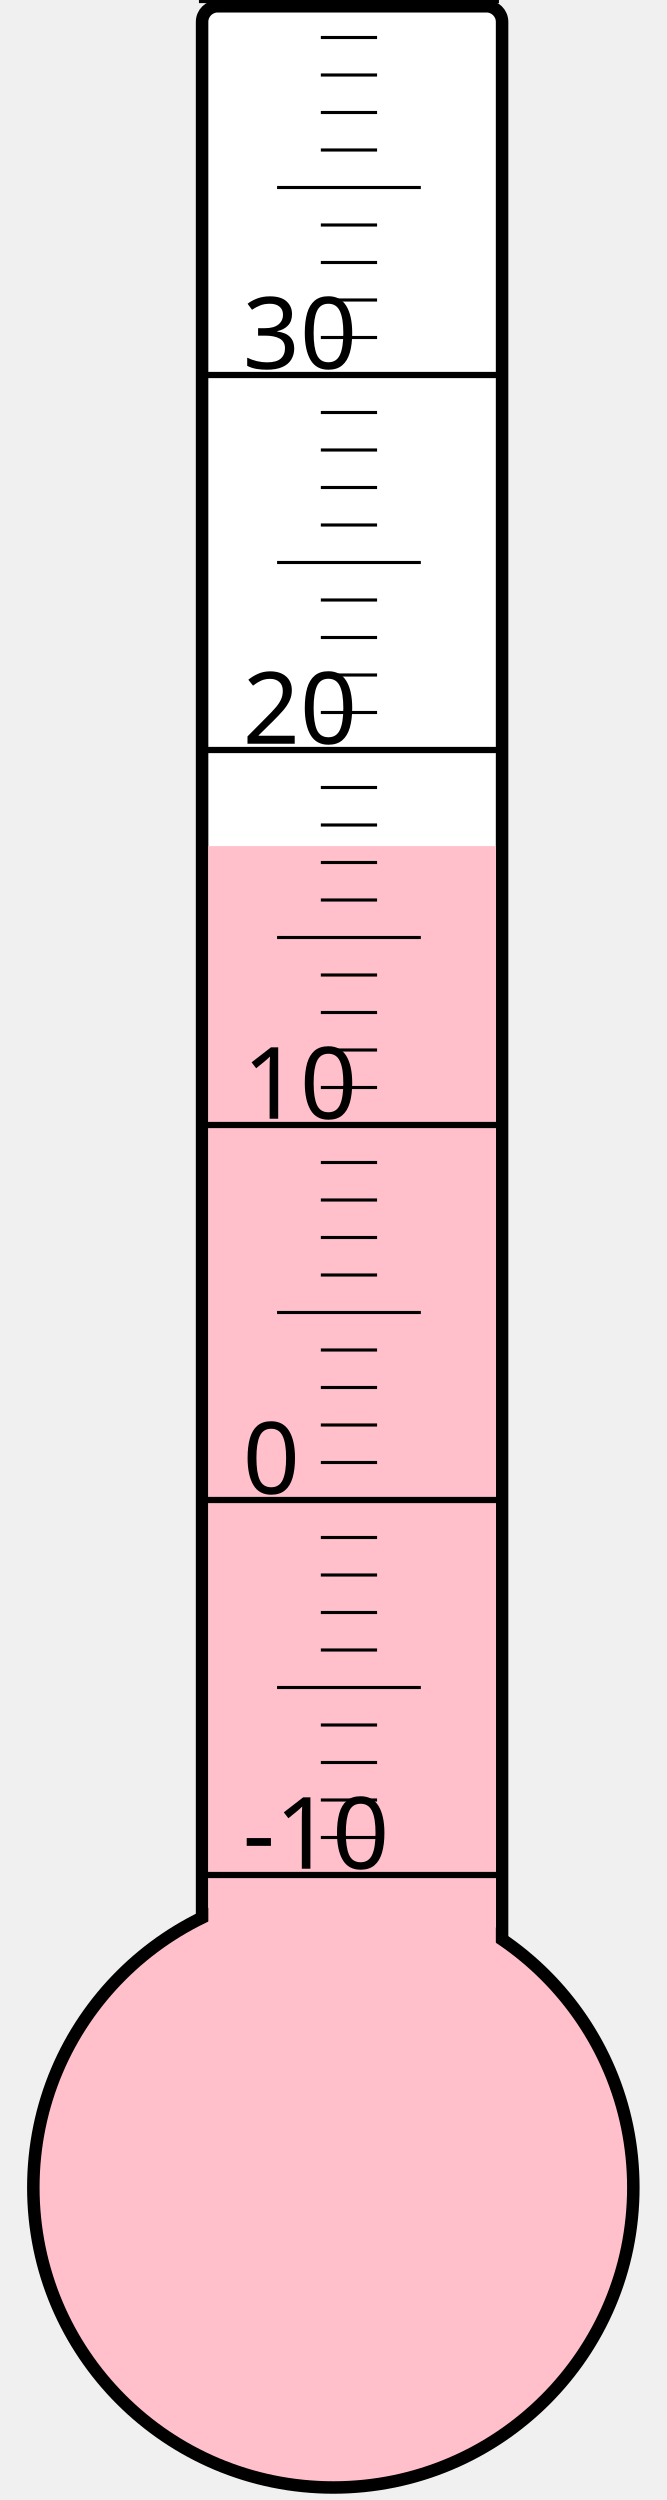
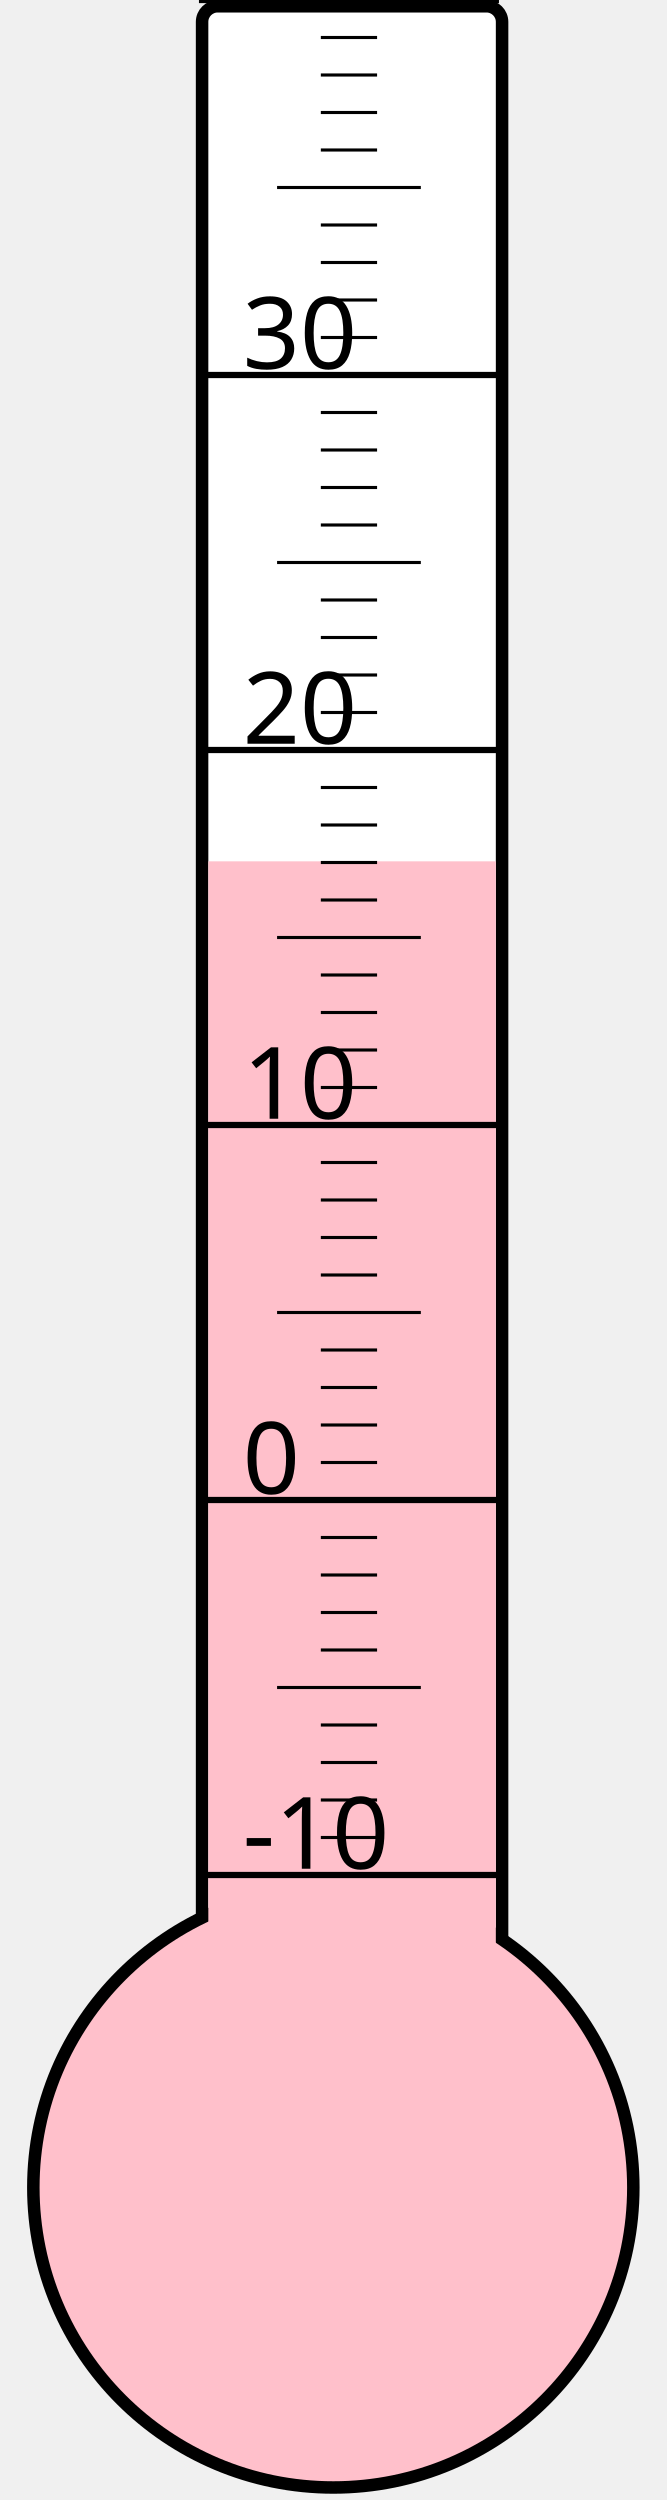
<svg xmlns="http://www.w3.org/2000/svg" width="40px" height="150px" viewBox="0 0 200 800">
  <rect width="200" height="800" x="0" y="0" style="fill: #ffffeb; fill-opacity: 0;" />
  <rect width="96" height="680" x="58" y="2" rx="5" ry="5" style="fill: white; fill-opacity: 1; stroke: black; stroke-width: 4;" />
  <circle cx="100" cy="700" r="96" style="fill: pink; stroke: black; stroke-width: 4;" />
-   <rect width="92" height="429.25" x="60" y="270.75" style="fill: pink; fill-opacity: 1; stroke-width: 0;" />
+   <rect width="92" height="424.375" x="60" y="275.625" style="fill: pink; fill-opacity: 1; stroke-width: 0;" />
  <text x="71" y="598" style="font-family: sans-serif; font-size: 24pt;">-10</text>
  <text x="71" y="478" style="font-family: sans-serif; font-size: 24pt;">0</text>
  <text x="71" y="358" style="font-family: sans-serif; font-size: 24pt;">10</text>
  <text x="71" y="238" style="font-family: sans-serif; font-size: 24pt;">20</text>
  <text x="71" y="118" style="font-family: sans-serif; font-size: 24pt;">30</text>
  <g style="stroke: black;">
    <line x1="57" y1="600" x2="153" y2="600" style="stroke-width: 2;" />
    <line x1="96" y1="588" x2="114" y2="588" style="stroke-width: 1;" />
    <line x1="96" y1="576" x2="114" y2="576" style="stroke-width: 1;" />
    <line x1="96" y1="564" x2="114" y2="564" style="stroke-width: 1;" />
    <line x1="96" y1="552" x2="114" y2="552" style="stroke-width: 1;" />
    <line x1="82" y1="540" x2="128" y2="540" style="stroke-width: 1;" />
    <line x1="96" y1="528" x2="114" y2="528" style="stroke-width: 1;" />
    <line x1="96" y1="516" x2="114" y2="516" style="stroke-width: 1;" />
    <line x1="96" y1="504" x2="114" y2="504" style="stroke-width: 1;" />
    <line x1="96" y1="492" x2="114" y2="492" style="stroke-width: 1;" />
    <line x1="57" y1="480" x2="153" y2="480" style="stroke-width: 2;" />
    <line x1="96" y1="468" x2="114" y2="468" style="stroke-width: 1;" />
    <line x1="96" y1="456" x2="114" y2="456" style="stroke-width: 1;" />
    <line x1="96" y1="444" x2="114" y2="444" style="stroke-width: 1;" />
    <line x1="96" y1="432" x2="114" y2="432" style="stroke-width: 1;" />
    <line x1="82" y1="420" x2="128" y2="420" style="stroke-width: 1;" />
    <line x1="96" y1="408" x2="114" y2="408" style="stroke-width: 1;" />
    <line x1="96" y1="396" x2="114" y2="396" style="stroke-width: 1;" />
    <line x1="96" y1="384" x2="114" y2="384" style="stroke-width: 1;" />
    <line x1="96" y1="372" x2="114" y2="372" style="stroke-width: 1;" />
    <line x1="57" y1="360" x2="153" y2="360" style="stroke-width: 2;" />
    <line x1="96" y1="348" x2="114" y2="348" style="stroke-width: 1;" />
    <line x1="96" y1="336" x2="114" y2="336" style="stroke-width: 1;" />
    <line x1="96" y1="324" x2="114" y2="324" style="stroke-width: 1;" />
    <line x1="96" y1="312" x2="114" y2="312" style="stroke-width: 1;" />
    <line x1="82" y1="300" x2="128" y2="300" style="stroke-width: 1;" />
    <line x1="96" y1="288" x2="114" y2="288" style="stroke-width: 1;" />
    <line x1="96" y1="276" x2="114" y2="276" style="stroke-width: 1;" />
    <line x1="96" y1="264" x2="114" y2="264" style="stroke-width: 1;" />
    <line x1="96" y1="252" x2="114" y2="252" style="stroke-width: 1;" />
    <line x1="57" y1="240" x2="153" y2="240" style="stroke-width: 2;" />
    <line x1="96" y1="228" x2="114" y2="228" style="stroke-width: 1;" />
    <line x1="96" y1="216" x2="114" y2="216" style="stroke-width: 1;" />
    <line x1="96" y1="204" x2="114" y2="204" style="stroke-width: 1;" />
    <line x1="96" y1="192" x2="114" y2="192" style="stroke-width: 1;" />
    <line x1="82" y1="180" x2="128" y2="180" style="stroke-width: 1;" />
    <line x1="96" y1="168" x2="114" y2="168" style="stroke-width: 1;" />
    <line x1="96" y1="156" x2="114" y2="156" style="stroke-width: 1;" />
    <line x1="96" y1="144" x2="114" y2="144" style="stroke-width: 1;" />
    <line x1="96" y1="132" x2="114" y2="132" style="stroke-width: 1;" />
    <line x1="57" y1="120" x2="153" y2="120" style="stroke-width: 2;" />
    <line x1="96" y1="108" x2="114" y2="108" style="stroke-width: 1;" />
    <line x1="96" y1="96" x2="114" y2="96" style="stroke-width: 1;" />
    <line x1="96" y1="84" x2="114" y2="84" style="stroke-width: 1;" />
    <line x1="96" y1="72" x2="114" y2="72" style="stroke-width: 1;" />
    <line x1="82" y1="60" x2="128" y2="60" style="stroke-width: 1;" />
    <line x1="96" y1="48" x2="114" y2="48" style="stroke-width: 1;" />
    <line x1="96" y1="36" x2="114" y2="36" style="stroke-width: 1;" />
    <line x1="96" y1="24" x2="114" y2="24" style="stroke-width: 1;" />
    <line x1="96" y1="12" x2="114" y2="12" style="stroke-width: 1;" />
    <line x1="57" y1="0" x2="153" y2="0" style="stroke-width: 2;" />
  </g>
</svg>
